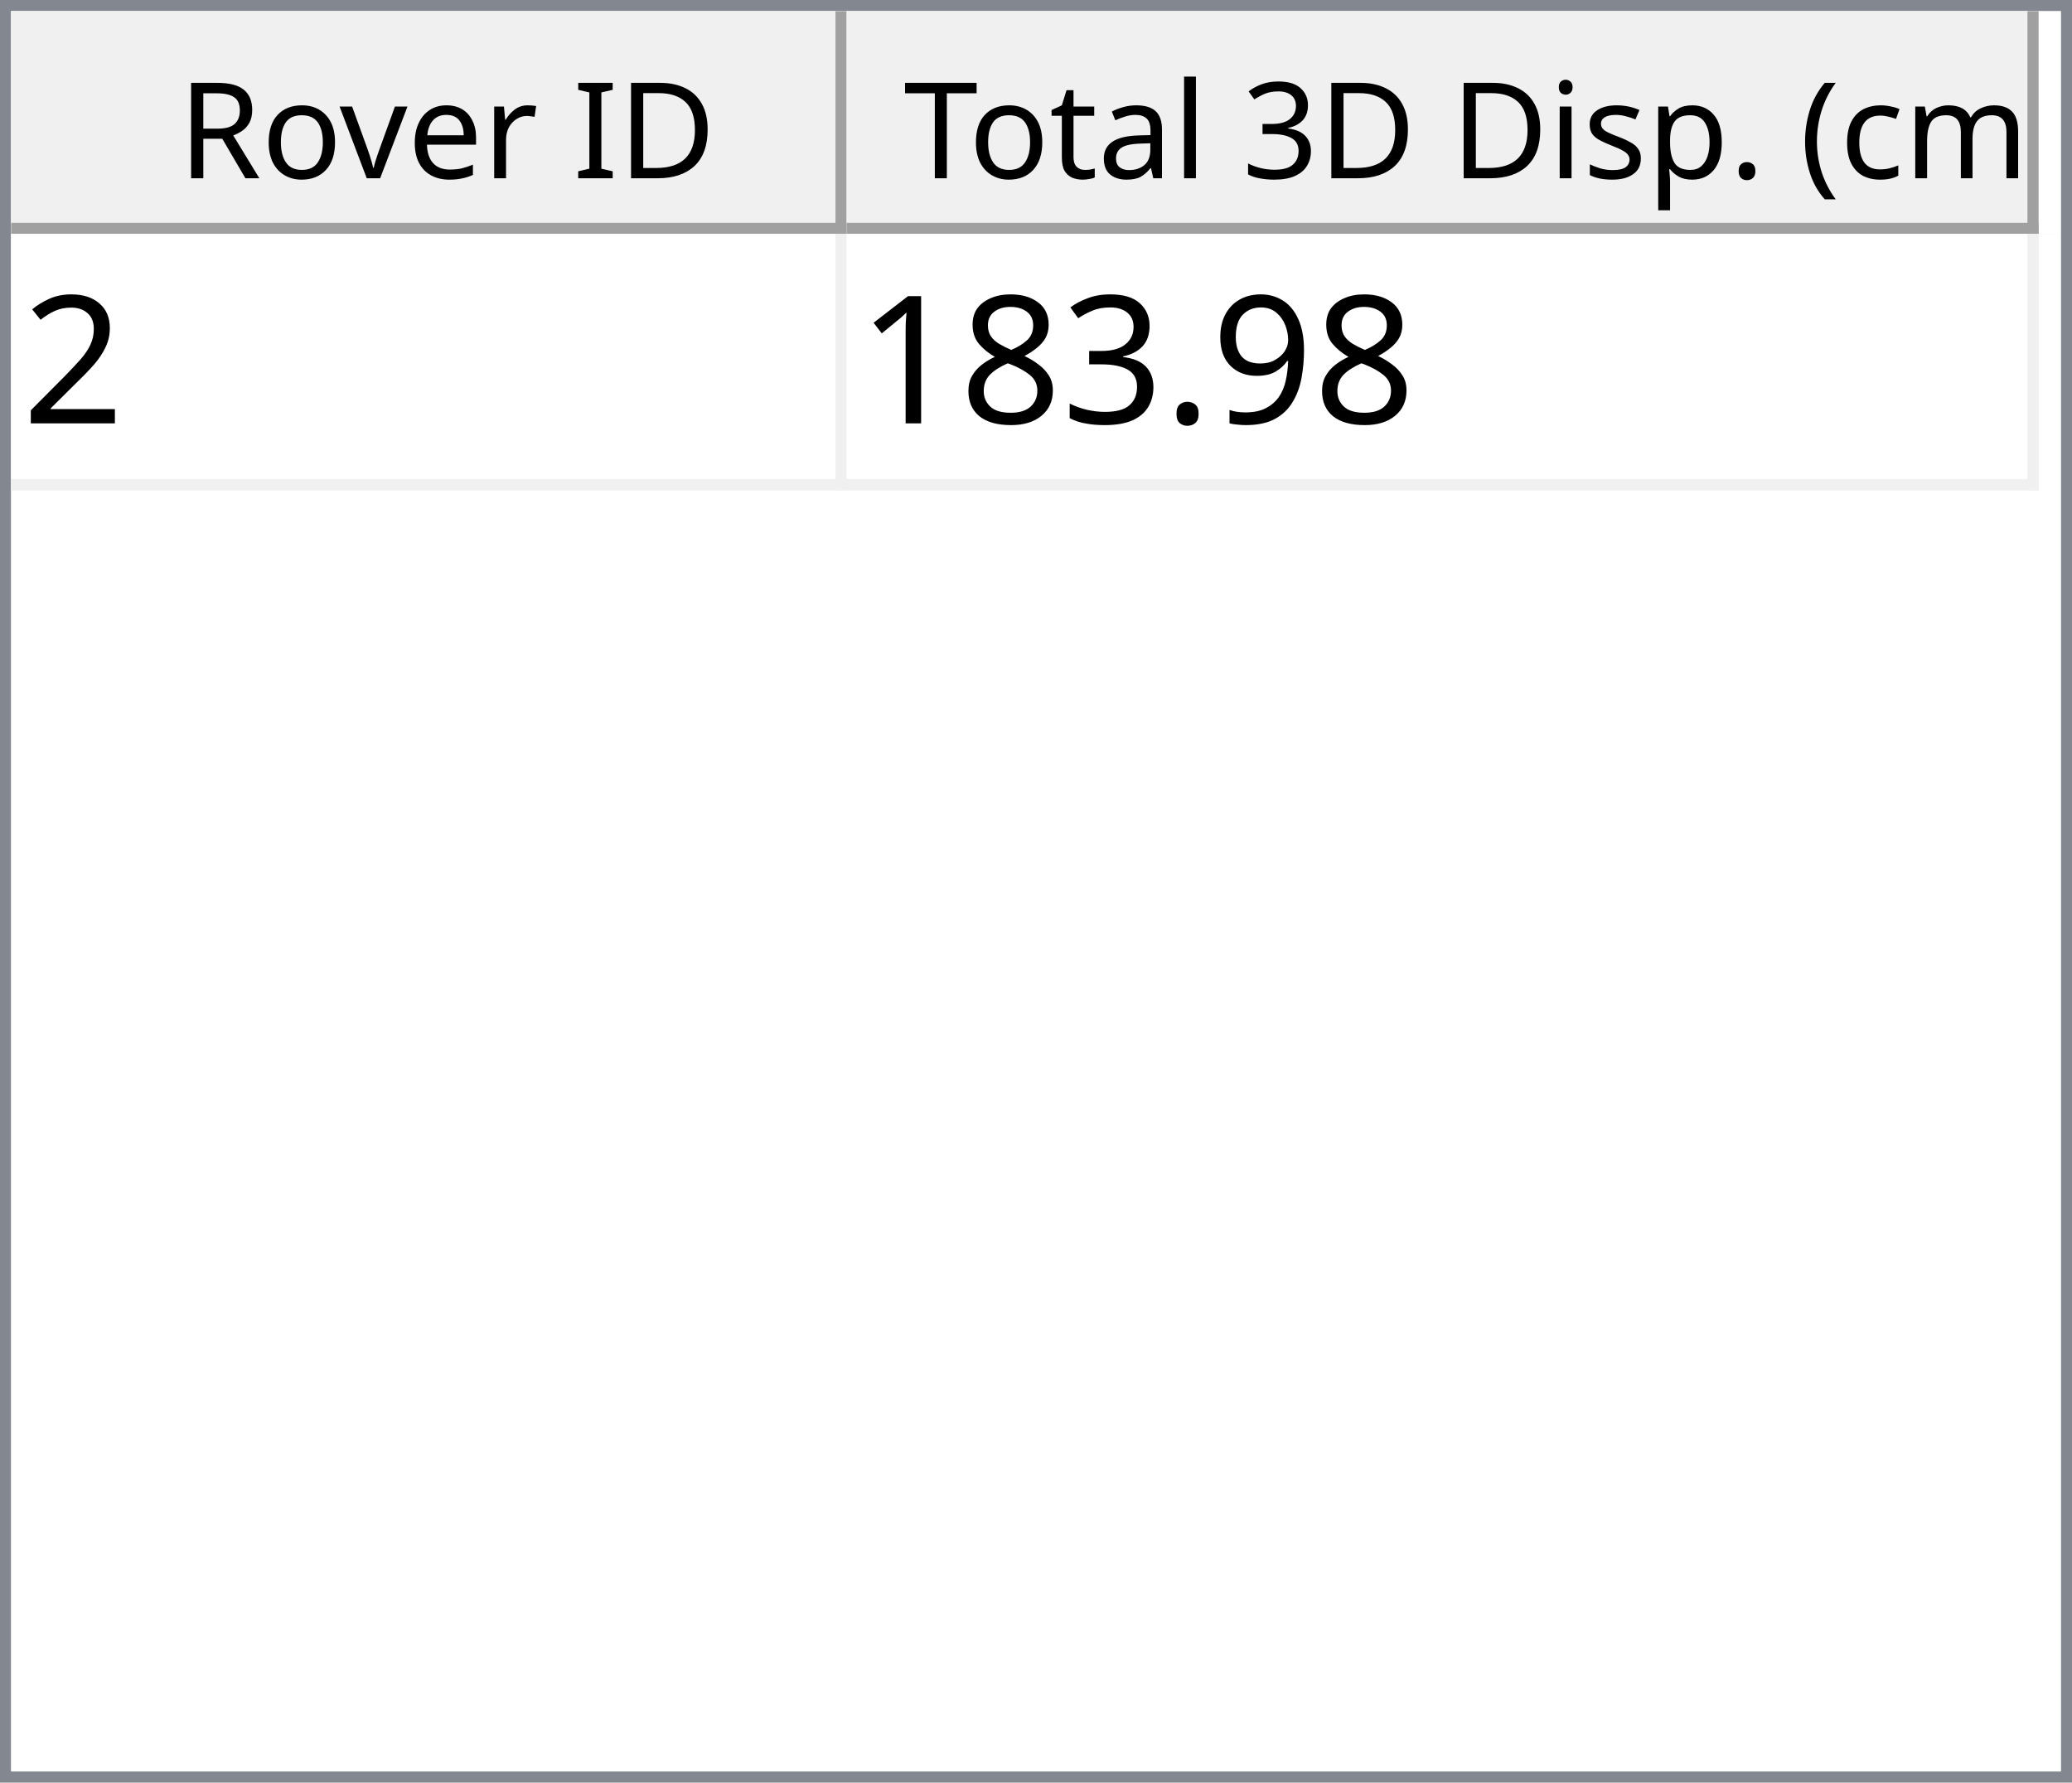
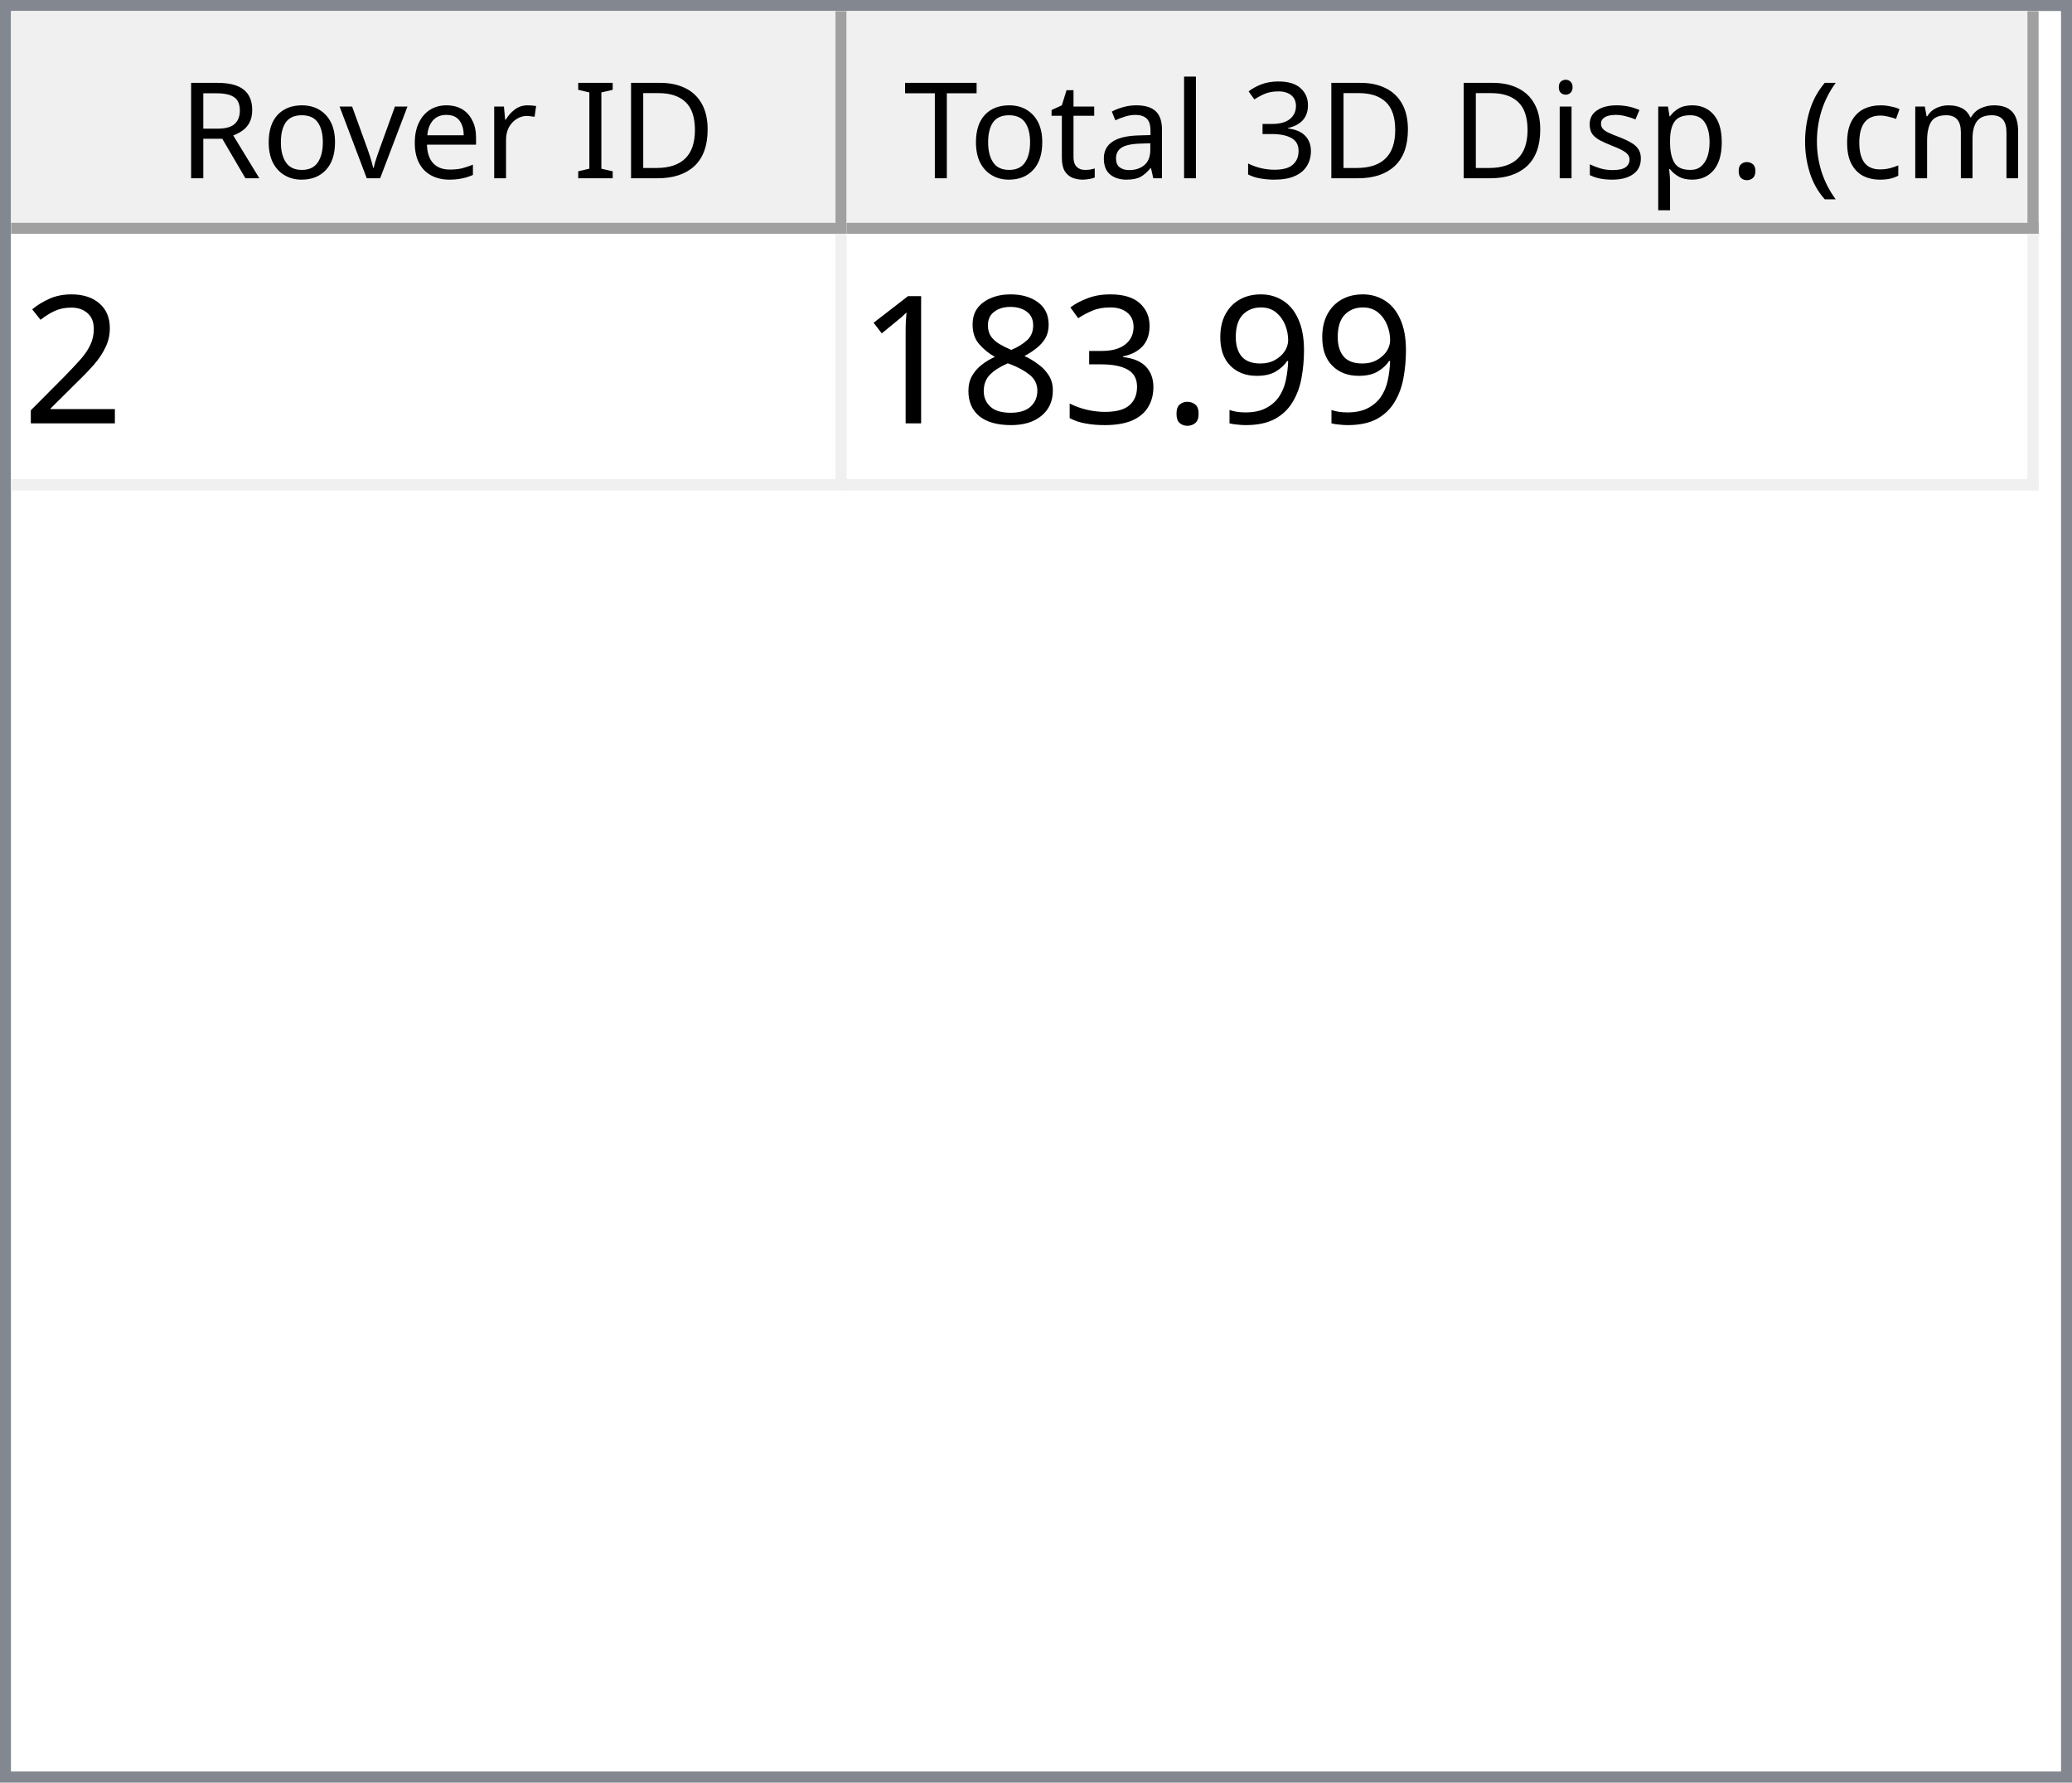
<svg xmlns="http://www.w3.org/2000/svg" style="fill-opacity:1; color-rendering:auto; color-interpolation:auto; text-rendering:auto; stroke:black; stroke-linecap:square; stroke-miterlimit:10; shape-rendering:auto; stroke-opacity:1; fill:black; stroke-dasharray:none; font-weight:normal; stroke-width:1; font-family:'Dialog'; font-style:normal; stroke-linejoin:miter; font-size:12px; stroke-dashoffset:0; image-rendering:auto;" width="186" height="160">
  <defs id="genericDefs" />
  <g>
    <defs id="defs1">
      <clipPath clipPathUnits="userSpaceOnUse" id="clipPath1">
        <path d="M0 0 L186 0 L186 160 L0 160 L0 0 Z" />
      </clipPath>
      <clipPath clipPathUnits="userSpaceOnUse" id="clipPath2">
        <path d="M0 0 L0 160 L186 160 L186 0 Z" />
      </clipPath>
      <clipPath clipPathUnits="userSpaceOnUse" id="clipPath3">
        <path d="M0 0 L0 20 L184 20 L184 0 Z" />
      </clipPath>
      <clipPath clipPathUnits="userSpaceOnUse" id="clipPath4">
        <path d="M0 0 L0 20 L75 20 L75 0 Z" />
      </clipPath>
      <clipPath clipPathUnits="userSpaceOnUse" id="clipPath5">
        <path d="M1 1 L1 19 L74 19 L74 1 Z" />
      </clipPath>
      <clipPath clipPathUnits="userSpaceOnUse" id="clipPath6">
        <path d="M0 0 L0 18 L73 18 L73 0 Z" />
      </clipPath>
      <clipPath clipPathUnits="userSpaceOnUse" id="clipPath7">
        <path d="M-0.5 -0.5 L-0.5 19.5 L74.5 19.5 L74.5 -0.5 Z" />
      </clipPath>
      <clipPath clipPathUnits="userSpaceOnUse" id="clipPath8">
        <path d="M0 0 L0 20 L107 20 L107 0 Z" />
      </clipPath>
      <clipPath clipPathUnits="userSpaceOnUse" id="clipPath9">
        <path d="M1 1 L1 19 L106 19 L106 1 Z" />
      </clipPath>
      <clipPath clipPathUnits="userSpaceOnUse" id="clipPath10">
        <path d="M0 0 L0 18 L105 18 L105 0 Z" />
      </clipPath>
      <clipPath clipPathUnits="userSpaceOnUse" id="clipPath11">
        <path d="M-0.5 -0.5 L-0.5 19.5 L106.5 19.5 L106.5 -0.5 Z" />
      </clipPath>
      <clipPath clipPathUnits="userSpaceOnUse" id="clipPath12">
        <path d="M0 0 L0 138 L184 138 L184 0 Z" />
      </clipPath>
      <clipPath clipPathUnits="userSpaceOnUse" id="clipPath13">
        <path d="M0 0 L0 23 L182 23 L182 0 Z" />
      </clipPath>
      <clipPath clipPathUnits="userSpaceOnUse" id="clipPath14">
        <path d="M-0.5 -0.5 L-0.5 22.5 L181.5 22.5 L181.5 -0.5 Z" />
      </clipPath>
      <clipPath clipPathUnits="userSpaceOnUse" id="clipPath15">
        <path d="M0 0 L0 22 L74 22 L74 0 Z" />
      </clipPath>
      <clipPath clipPathUnits="userSpaceOnUse" id="clipPath16">
        <path d="M0 0 L0 22 L106 22 L106 0 Z" />
      </clipPath>
      <font horiz-adv-x="64.551" id="font1">
        <font-face ascent="107.91" descent="25.098" units-per-em="100" style="font-style:normal; font-family:Segoe UI; font-weight:normal;" />
        <missing-glyph horiz-adv-x="64.551" d="M8.109 0 L8.109 68.266 L56.453 68.266 L56.453 0 L8.109 0 ZM15.328 7.234 L49.219 7.234 L49.219 61.031 L15.328 61.031 L15.328 7.234 Z" />
        <glyph unicode="D" horiz-adv-x="70.117" d="M9.188 0 L9.188 70.016 L28.516 70.016 Q65.531 70.016 65.531 35.891 Q65.531 19.672 55.25 9.836 Q44.969 0 27.734 0 L9.188 0 ZM17.391 62.594 L17.391 7.422 L27.828 7.422 Q41.609 7.422 49.273 14.797 Q56.938 22.172 56.938 35.688 Q56.938 62.594 28.328 62.594 L17.391 62.594 Z" />
        <glyph unicode="I" horiz-adv-x="26.611" d="M17.391 0 L9.188 0 L9.188 70.016 L17.391 70.016 L17.391 0 Z" />
        <glyph unicode=" " horiz-adv-x="27.393" d="" />
        <glyph unicode="r" horiz-adv-x="34.766" d="M34.188 41.891 Q32.078 43.5 28.125 43.5 Q23 43.5 19.555 38.672 Q16.109 33.844 16.109 25.484 L16.109 0 L8.109 0 L8.109 50 L16.109 50 L16.109 39.703 L16.312 39.703 Q18.016 44.969 21.531 47.922 Q25.047 50.875 29.391 50.875 Q32.516 50.875 34.188 50.203 L34.188 41.891 Z" />
        <glyph unicode="e" horiz-adv-x="52.295" d="M48.297 23 L12.984 23 Q13.188 14.656 17.484 10.109 Q21.781 5.562 29.297 5.562 Q37.75 5.562 44.828 11.141 L44.828 3.609 Q38.234 -1.172 27.391 -1.172 Q16.797 -1.172 10.742 5.641 Q4.688 12.453 4.688 24.812 Q4.688 36.469 11.305 43.82 Q17.922 51.172 27.734 51.172 Q37.547 51.172 42.922 44.828 Q48.297 38.484 48.297 27.203 L48.297 23 ZM40.094 29.781 Q40.047 36.719 36.75 40.578 Q33.453 44.438 27.594 44.438 Q21.922 44.438 17.969 40.383 Q14.016 36.328 13.094 29.781 L40.094 29.781 Z" />
        <glyph unicode="v" horiz-adv-x="47.9" d="M47.406 50 L27.484 0 L19.625 0 L0.688 50 L9.469 50 L22.172 13.672 Q23.578 9.672 23.922 6.688 L24.125 6.688 Q24.609 10.453 25.688 13.484 L38.969 50 L47.406 50 Z" />
        <glyph unicode="o" horiz-adv-x="58.594" d="M29 -1.172 Q17.922 -1.172 11.305 5.836 Q4.688 12.844 4.688 24.422 Q4.688 37.016 11.57 44.094 Q18.453 51.172 30.172 51.172 Q41.359 51.172 47.633 44.289 Q53.906 37.406 53.906 25.203 Q53.906 13.234 47.141 6.031 Q40.375 -1.172 29 -1.172 ZM29.594 44.438 Q21.875 44.438 17.383 39.188 Q12.891 33.938 12.891 24.703 Q12.891 15.828 17.43 10.695 Q21.969 5.562 29.594 5.562 Q37.359 5.562 41.531 10.594 Q45.703 15.625 45.703 24.906 Q45.703 34.281 41.531 39.359 Q37.359 44.438 29.594 44.438 Z" />
        <glyph unicode="R" horiz-adv-x="59.814" d="M59.375 0 L49.609 0 L37.891 19.625 Q36.281 22.359 34.766 24.289 Q33.25 26.219 31.664 27.438 Q30.078 28.656 28.25 29.219 Q26.422 29.781 24.125 29.781 L17.391 29.781 L17.391 0 L9.188 0 L9.188 70.016 L30.078 70.016 Q34.672 70.016 38.555 68.867 Q42.438 67.719 45.289 65.375 Q48.141 63.031 49.758 59.547 Q51.375 56.062 51.375 51.375 Q51.375 47.703 50.273 44.656 Q49.172 41.609 47.148 39.211 Q45.125 36.812 42.266 35.133 Q39.406 33.453 35.844 32.516 L35.844 32.328 Q37.594 31.547 38.891 30.547 Q40.188 29.547 41.359 28.18 Q42.531 26.812 43.68 25.078 Q44.828 23.344 46.234 21.047 L59.375 0 ZM17.391 62.594 L17.391 37.203 L28.516 37.203 Q31.594 37.203 34.203 38.133 Q36.812 39.062 38.719 40.797 Q40.625 42.531 41.703 45.047 Q42.781 47.562 42.781 50.688 Q42.781 56.297 39.141 59.445 Q35.5 62.594 28.609 62.594 L17.391 62.594 Z" />
        <glyph unicode=")" horiz-adv-x="30.176" d="M8.297 -15.922 L1.172 -15.922 Q16.406 2.344 16.406 26.812 Q16.406 51.469 1.078 70.016 L8.297 70.016 Q23.531 52.156 23.531 26.703 Q23.531 1.375 8.297 -15.922 Z" />
        <glyph unicode="m" horiz-adv-x="86.133" d="M79.109 0 L71.094 0 L71.094 28.719 Q71.094 37.016 68.531 40.727 Q65.969 44.438 59.906 44.438 Q54.781 44.438 51.195 39.75 Q47.609 35.062 47.609 28.516 L47.609 0 L39.594 0 L39.594 29.688 Q39.594 44.438 28.219 44.438 Q22.953 44.438 19.531 40.016 Q16.109 35.594 16.109 28.516 L16.109 0 L8.109 0 L8.109 50 L16.109 50 L16.109 42.094 L16.312 42.094 Q21.625 51.172 31.844 51.172 Q36.969 51.172 40.773 48.312 Q44.578 45.453 46 40.828 Q51.562 51.172 62.594 51.172 Q79.109 51.172 79.109 30.812 L79.109 0 Z" />
        <glyph unicode="c" horiz-adv-x="46.191" d="M42.188 2.297 Q36.422 -1.172 28.516 -1.172 Q17.828 -1.172 11.258 5.789 Q4.688 12.75 4.688 23.828 Q4.688 36.188 11.766 43.68 Q18.844 51.172 30.672 51.172 Q37.25 51.172 42.281 48.734 L42.281 40.531 Q36.719 44.438 30.375 44.438 Q22.703 44.438 17.797 38.945 Q12.891 33.453 12.891 24.516 Q12.891 15.719 17.508 10.641 Q22.125 5.562 29.891 5.562 Q36.422 5.562 42.188 9.906 L42.188 2.297 Z" />
        <glyph unicode="(" horiz-adv-x="30.176" d="M29.109 -15.922 L21.969 -15.922 Q6.844 1.375 6.844 26.703 Q6.844 52.156 21.969 70.016 L29.203 70.016 Q13.875 51.469 13.875 26.812 Q13.875 2.344 29.109 -15.922 Z" />
        <glyph unicode="." horiz-adv-x="21.68" d="M10.891 -1.078 Q8.641 -1.078 7.055 0.539 Q5.469 2.156 5.469 4.391 Q5.469 6.641 7.055 8.273 Q8.641 9.906 10.891 9.906 Q13.188 9.906 14.797 8.273 Q16.406 6.641 16.406 4.391 Q16.406 2.156 14.797 0.539 Q13.188 -1.078 10.891 -1.078 Z" />
        <glyph unicode="p" horiz-adv-x="58.789" d="M16.312 7.234 L16.109 7.234 L16.109 -23 L8.109 -23 L8.109 50 L16.109 50 L16.109 41.219 L16.312 41.219 Q22.219 51.172 33.594 51.172 Q43.266 51.172 48.688 44.461 Q54.109 37.75 54.109 26.469 Q54.109 13.922 48 6.375 Q41.891 -1.172 31.297 -1.172 Q21.578 -1.172 16.312 7.234 ZM16.109 27.391 L16.109 20.406 Q16.109 14.203 20.141 9.883 Q24.172 5.562 30.375 5.562 Q37.641 5.562 41.773 11.133 Q45.906 16.703 45.906 26.609 Q45.906 34.969 42.047 39.703 Q38.188 44.438 31.594 44.438 Q24.609 44.438 20.359 39.578 Q16.109 34.719 16.109 27.391 Z" />
        <glyph unicode="s" horiz-adv-x="42.432" d="M5.078 1.812 L5.078 10.406 Q11.625 5.562 19.484 5.562 Q30.031 5.562 30.031 12.594 Q30.031 14.594 29.125 15.992 Q28.219 17.391 26.68 18.461 Q25.141 19.531 23.07 20.383 Q21 21.234 18.609 22.172 Q15.281 23.484 12.766 24.828 Q10.25 26.172 8.57 27.859 Q6.891 29.547 6.031 31.695 Q5.172 33.844 5.172 36.719 Q5.172 40.234 6.789 42.945 Q8.406 45.656 11.086 47.484 Q13.766 49.312 17.211 50.242 Q20.656 51.172 24.312 51.172 Q30.812 51.172 35.938 48.922 L35.938 40.828 Q30.422 44.438 23.25 44.438 Q21 44.438 19.195 43.922 Q17.391 43.406 16.094 42.477 Q14.797 41.547 14.086 40.258 Q13.375 38.969 13.375 37.406 Q13.375 35.453 14.086 34.133 Q14.797 32.812 16.164 31.789 Q17.531 30.766 19.484 29.938 Q21.438 29.109 23.922 28.125 Q27.25 26.859 29.883 25.516 Q32.516 24.172 34.375 22.484 Q36.234 20.797 37.234 18.602 Q38.234 16.406 38.234 13.375 Q38.234 9.672 36.602 6.938 Q34.969 4.203 32.234 2.398 Q29.5 0.594 25.93 -0.289 Q22.359 -1.172 18.453 -1.172 Q10.75 -1.172 5.078 1.812 Z" />
        <glyph unicode="i" horiz-adv-x="24.219" d="M12.203 62.703 Q10.062 62.703 8.547 64.164 Q7.031 65.625 7.031 67.875 Q7.031 70.125 8.547 71.609 Q10.062 73.094 12.203 73.094 Q14.406 73.094 15.945 71.609 Q17.484 70.125 17.484 67.875 Q17.484 65.719 15.945 64.211 Q14.406 62.703 12.203 62.703 ZM16.109 0 L8.109 0 L8.109 50 L16.109 50 L16.109 0 Z" />
        <glyph unicode="3" horiz-adv-x="53.906" d="M46.531 19.828 Q46.531 15.094 44.75 11.211 Q42.969 7.328 39.719 4.57 Q36.469 1.812 31.93 0.297 Q27.391 -1.219 21.922 -1.219 Q11.922 -1.219 6 2.594 L6 11.188 Q13.094 5.609 22.219 5.609 Q25.875 5.609 28.828 6.539 Q31.781 7.469 33.906 9.227 Q36.031 10.984 37.18 13.477 Q38.328 15.969 38.328 19.094 Q38.328 32.812 18.797 32.812 L12.984 32.812 L12.984 39.594 L18.5 39.594 Q35.797 39.594 35.797 52.484 Q35.797 64.406 22.609 64.406 Q15.188 64.406 8.688 59.422 L8.688 67.188 Q15.375 71.188 24.609 71.188 Q29 71.188 32.57 69.969 Q36.141 68.75 38.68 66.555 Q41.219 64.359 42.609 61.281 Q44 58.203 44 54.5 Q44 40.672 30.031 36.719 L30.031 36.531 Q33.594 36.141 36.625 34.797 Q39.656 33.453 41.852 31.305 Q44.047 29.156 45.289 26.25 Q46.531 23.344 46.531 19.828 Z" />
        <glyph unicode="l" horiz-adv-x="24.219" d="M16.109 0 L8.109 0 L8.109 74.031 L16.109 74.031 L16.109 0 Z" />
        <glyph unicode="a" horiz-adv-x="50.879" d="M43.891 0 L35.891 0 L35.891 7.812 L35.688 7.812 Q30.469 -1.172 20.312 -1.172 Q12.844 -1.172 8.617 2.781 Q4.391 6.734 4.391 13.281 Q4.391 27.297 20.906 29.594 L35.891 31.688 Q35.891 44.438 25.594 44.438 Q16.547 44.438 9.281 38.281 L9.281 46.484 Q16.656 51.172 26.266 51.172 Q43.891 51.172 43.891 32.516 L43.891 0 ZM35.891 25.297 L23.828 23.641 Q18.266 22.859 15.43 20.875 Q12.594 18.891 12.594 13.875 Q12.594 10.203 15.211 7.883 Q17.828 5.562 22.172 5.562 Q28.125 5.562 32.008 9.742 Q35.891 13.922 35.891 20.312 L35.891 25.297 Z" />
        <glyph unicode="t" horiz-adv-x="33.887" d="M31.297 0.484 Q28.469 -1.078 23.828 -1.078 Q10.688 -1.078 10.688 13.578 L10.688 43.172 L2.094 43.172 L2.094 50 L10.688 50 L10.688 62.203 L18.703 64.797 L18.703 50 L31.297 50 L31.297 43.172 L18.703 43.172 L18.703 14.984 Q18.703 9.969 20.414 7.82 Q22.125 5.672 26.078 5.672 Q29.109 5.672 31.297 7.328 L31.297 0.484 Z" />
        <glyph unicode="T" horiz-adv-x="52.393" d="M50.594 62.594 L30.375 62.594 L30.375 0 L22.172 0 L22.172 62.594 L2 62.594 L2 70.016 L50.594 70.016 L50.594 62.594 Z" />
      </font>
      <font horiz-adv-x="75.0" id="font2">
        <font-face ascent="100.537" descent="21.973" units-per-em="100" style="font-style:normal; font-family:sans-serif; font-weight:normal;" />
        <missing-glyph horiz-adv-x="75.0" d="M12.5 0 L12.5 62.5 L62.5 62.5 L62.5 0 L12.5 0 ZM14.062 1.562 L60.938 1.562 L60.938 60.938 L14.062 60.938 L14.062 1.562 Z" />
        <glyph unicode="2" horiz-adv-x="55.615" d="M50.344 8.453 L50.344 0 L3.031 0 Q2.938 3.172 4.047 6.109 Q5.859 10.938 9.836 15.625 Q13.812 20.312 21.344 26.469 Q33.016 36.031 37.117 41.625 Q41.219 47.219 41.219 52.203 Q41.219 57.422 37.477 61.008 Q33.734 64.594 27.734 64.594 Q21.391 64.594 17.578 60.789 Q13.766 56.984 13.719 50.25 L4.688 51.172 Q5.609 61.281 11.664 66.578 Q17.719 71.875 27.938 71.875 Q38.234 71.875 44.242 66.164 Q50.25 60.453 50.25 52 Q50.25 47.703 48.492 43.555 Q46.734 39.406 42.656 34.812 Q38.578 30.219 29.109 22.219 Q21.188 15.578 18.945 13.211 Q16.703 10.844 15.234 8.453 L50.344 8.453 Z" />
        <glyph unicode="9" horiz-adv-x="55.615" d="M5.469 16.547 L13.922 17.328 Q14.984 11.375 18.016 8.688 Q21.047 6 25.781 6 Q29.828 6 32.883 7.859 Q35.938 9.719 37.891 12.82 Q39.844 15.922 41.164 21.195 Q42.484 26.469 42.484 31.938 Q42.484 32.516 42.438 33.688 Q39.797 29.5 35.234 26.883 Q30.672 24.266 25.344 24.266 Q16.453 24.266 10.305 30.711 Q4.156 37.156 4.156 47.703 Q4.156 58.594 10.578 65.234 Q17 71.875 26.656 71.875 Q33.641 71.875 39.43 68.117 Q45.219 64.359 48.219 57.398 Q51.219 50.438 51.219 37.25 Q51.219 23.531 48.242 15.406 Q45.266 7.281 39.383 3.031 Q33.5 -1.219 25.594 -1.219 Q17.188 -1.219 11.867 3.445 Q6.547 8.109 5.469 16.547 ZM41.453 48.141 Q41.453 55.719 37.43 60.156 Q33.406 64.594 27.734 64.594 Q21.875 64.594 17.531 59.812 Q13.188 55.031 13.188 47.406 Q13.188 40.578 17.312 36.305 Q21.438 32.031 27.484 32.031 Q33.594 32.031 37.523 36.305 Q41.453 40.578 41.453 48.141 Z" />
        <glyph unicode="." horiz-adv-x="27.783" d="M9.078 0 L9.078 10.016 L19.094 10.016 L19.094 0 L9.078 0 Z" />
        <glyph unicode="3" horiz-adv-x="55.615" d="M4.203 18.891 L12.984 20.062 Q14.5 12.594 18.141 9.297 Q21.781 6 27 6 Q33.203 6 37.477 10.297 Q41.75 14.594 41.75 20.953 Q41.75 27 37.797 30.93 Q33.844 34.859 27.734 34.859 Q25.25 34.859 21.531 33.891 L22.516 41.609 Q23.391 41.5 23.922 41.5 Q29.547 41.5 34.039 44.43 Q38.531 47.359 38.531 53.469 Q38.531 58.297 35.258 61.477 Q31.984 64.656 26.812 64.656 Q21.688 64.656 18.266 61.43 Q14.844 58.203 13.875 51.766 L5.078 53.328 Q6.688 62.156 12.398 67.016 Q18.109 71.875 26.609 71.875 Q32.469 71.875 37.398 69.359 Q42.328 66.844 44.945 62.5 Q47.562 58.156 47.562 53.266 Q47.562 48.641 45.07 44.828 Q42.578 41.016 37.703 38.766 Q44.047 37.312 47.562 32.695 Q51.078 28.078 51.078 21.141 Q51.078 11.766 44.242 5.25 Q37.406 -1.266 26.953 -1.266 Q17.531 -1.266 11.305 4.352 Q5.078 9.969 4.203 18.891 Z" />
        <glyph unicode="8" horiz-adv-x="55.615" d="M17.672 38.812 Q12.203 40.828 9.57 44.539 Q6.938 48.25 6.938 53.422 Q6.938 61.234 12.555 66.555 Q18.172 71.875 27.484 71.875 Q36.859 71.875 42.578 66.43 Q48.297 60.984 48.297 53.172 Q48.297 48.188 45.68 44.508 Q43.062 40.828 37.75 38.812 Q44.344 36.672 47.781 31.883 Q51.219 27.094 51.219 20.453 Q51.219 11.281 44.727 5.031 Q38.234 -1.219 27.641 -1.219 Q17.047 -1.219 10.547 5.055 Q4.047 11.328 4.047 20.703 Q4.047 27.688 7.594 32.398 Q11.141 37.109 17.672 38.812 ZM15.922 53.719 Q15.922 48.641 19.195 45.414 Q22.469 42.188 27.688 42.188 Q32.766 42.188 36.016 45.383 Q39.266 48.578 39.266 53.219 Q39.266 58.062 35.914 61.359 Q32.562 64.656 27.594 64.656 Q22.562 64.656 19.242 61.43 Q15.922 58.203 15.922 53.719 ZM13.094 20.656 Q13.094 16.891 14.875 13.375 Q16.656 9.859 20.172 7.93 Q23.688 6 27.734 6 Q34.031 6 38.133 10.055 Q42.234 14.109 42.234 20.359 Q42.234 26.703 38.016 30.859 Q33.797 35.016 27.438 35.016 Q21.234 35.016 17.164 30.914 Q13.094 26.812 13.094 20.656 Z" />
        <glyph unicode="1" horiz-adv-x="55.615" d="M37.25 0 L28.469 0 L28.469 56 Q25.297 52.984 20.141 49.953 Q14.984 46.922 10.891 45.406 L10.891 53.906 Q18.266 57.375 23.781 62.305 Q29.297 67.234 31.594 71.875 L37.25 71.875 L37.25 0 Z" />
      </font>
    </defs>
    <g style="fill:white; stroke:white;">
      <rect x="0" y="0" width="186" style="clip-path:url(#clipPath1); stroke:none;" height="160" />
    </g>
    <g style="fill:white; text-rendering:optimizeSpeed; color-rendering:optimizeSpeed; image-rendering:optimizeSpeed; shape-rendering:crispEdges; stroke:white; color-interpolation:sRGB;">
      <rect x="0" width="186" height="160" y="0" style="stroke:none;" />
      <path style="stroke:none;" d="M0 160 L186 160 L186 0 L0 0 Z" />
    </g>
    <g style="fill:rgb(240,240,240); font-family:'Segoe UI'; stroke:rgb(240,240,240);">
      <rect x="0" y="0" width="186" style="clip-path:url(#clipPath2); stroke:none;" height="160" />
    </g>
    <g style="fill:rgb(130,135,144); font-family:'Segoe UI'; stroke:rgb(130,135,144);">
      <path d="M0 0 L186 0 L186 160 L0 160 L0 0 ZM1 1 L185 1 L185 159 L1 159 L1 1 Z" style="fill-rule:evenodd; clip-path:url(#clipPath2); stroke:none;" />
    </g>
    <g style="fill:white; font-family:'Segoe UI'; stroke:white;" transform="translate(1,1)">
      <rect x="0" y="0" width="184" style="clip-path:url(#clipPath3); stroke:none;" height="20" />
    </g>
    <g style="fill:rgb(240,240,240); font-family:'Segoe UI'; stroke:rgb(240,240,240);" transform="translate(1,1)">
      <rect x="0" y="0" width="75" style="clip-path:url(#clipPath4); stroke:none;" height="20" />
    </g>
    <g style="font-family:'Segoe UI';" transform="translate(2,2)">
      <text x="14" xml:space="preserve" y="14" style="clip-path:url(#clipPath6); stroke:none;">Rover ID</text>
    </g>
    <g style="fill:rgb(160,160,160); font-family:'Segoe UI'; stroke:rgb(160,160,160); stroke-linejoin:bevel;" transform="translate(1.5,1.5)">
      <line x1="74" x2="74" y1="0" style="fill:none; clip-path:url(#clipPath7);" y2="19" />
    </g>
    <g style="fill:rgb(160,160,160); font-family:'Segoe UI'; stroke:rgb(160,160,160); stroke-linejoin:bevel;" transform="matrix(1,0,0,1,1,1) translate(0.5,0.5)">
      <line x1="0" x2="74" y1="19" style="fill:none; clip-path:url(#clipPath7);" y2="19" />
    </g>
    <g style="fill:rgb(240,240,240); font-family:'Segoe UI'; stroke:rgb(240,240,240);" transform="translate(76,1)">
      <rect x="0" y="0" width="107" style="clip-path:url(#clipPath8); stroke:none;" height="20" />
    </g>
    <g style="font-family:'Segoe UI';" transform="translate(77,2)">
      <text x="1" xml:space="preserve" y="14" style="clip-path:url(#clipPath10); stroke:none;"> Total 3D Disp. (cm)</text>
    </g>
    <g style="fill:rgb(160,160,160); font-family:'Segoe UI'; stroke:rgb(160,160,160); stroke-linejoin:bevel;" transform="translate(76.5,1.5)">
      <line x1="106" x2="106" y1="0" style="fill:none; clip-path:url(#clipPath11);" y2="19" />
    </g>
    <g style="fill:rgb(160,160,160); font-family:'Segoe UI'; stroke:rgb(160,160,160); stroke-linejoin:bevel;" transform="matrix(1,0,0,1,76,1) translate(0.5,0.5)">
      <line x1="0" x2="106" y1="19" style="fill:none; clip-path:url(#clipPath11);" y2="19" />
    </g>
    <g style="fill:white; font-family:'Segoe UI'; stroke:white;" transform="translate(1,21)">
      <rect x="0" y="0" width="184" style="clip-path:url(#clipPath12); stroke:none;" height="138" />
    </g>
    <g style="fill:rgb(240,240,240); font-size:16px; font-family:sans-serif; stroke:rgb(240,240,240);" transform="translate(1,21)">
      <rect x="0" y="0" width="182" style="clip-path:url(#clipPath13); stroke:none;" height="23" />
      <line transform="translate(0.5,0.5)" x1="0" x2="181" y1="22" style="clip-path:url(#clipPath14); fill:none; stroke-linejoin:bevel;" y2="22" />
    </g>
    <g transform="matrix(1,0,0,1,1,21) translate(0.5,0.5)" style="fill:rgb(240,240,240); font-size:16px; font-family:sans-serif; stroke:rgb(240,240,240); stroke-linejoin:bevel;">
      <line x1="74" x2="74" y1="0" style="fill:none; clip-path:url(#clipPath14);" y2="22" />
    </g>
    <g transform="matrix(1,0,0,1,1,21) translate(0.5,0.5)" style="fill:rgb(240,240,240); font-size:16px; font-family:sans-serif; stroke:rgb(240,240,240); stroke-linejoin:bevel;">
      <line x1="181" x2="181" y1="0" style="fill:none; clip-path:url(#clipPath14);" y2="22" />
    </g>
    <g style="fill:white; font-size:16px; font-family:sans-serif; stroke:white;" transform="matrix(1,0,0,1,1,21)">
      <rect x="0" y="0" width="74" style="clip-path:url(#clipPath15); stroke:none;" height="22" />
      <text x="1" y="17" style="fill:black; clip-path:url(#clipPath15); stroke:none;" xml:space="preserve">2</text>
    </g>
    <g style="fill:white; font-size:16px; font-family:sans-serif; stroke:white;" transform="matrix(1,0,0,1,1,21) translate(75,0)">
      <rect x="0" y="0" width="106" style="clip-path:url(#clipPath16); stroke:none;" height="22" />
-       <text x="1" y="17" style="fill:black; clip-path:url(#clipPath16); stroke:none;" xml:space="preserve">183.98</text>
+       <text x="1" y="17" style="fill:black; clip-path:url(#clipPath16); stroke:none;" xml:space="preserve">183.99</text>
    </g>
  </g>
</svg>
